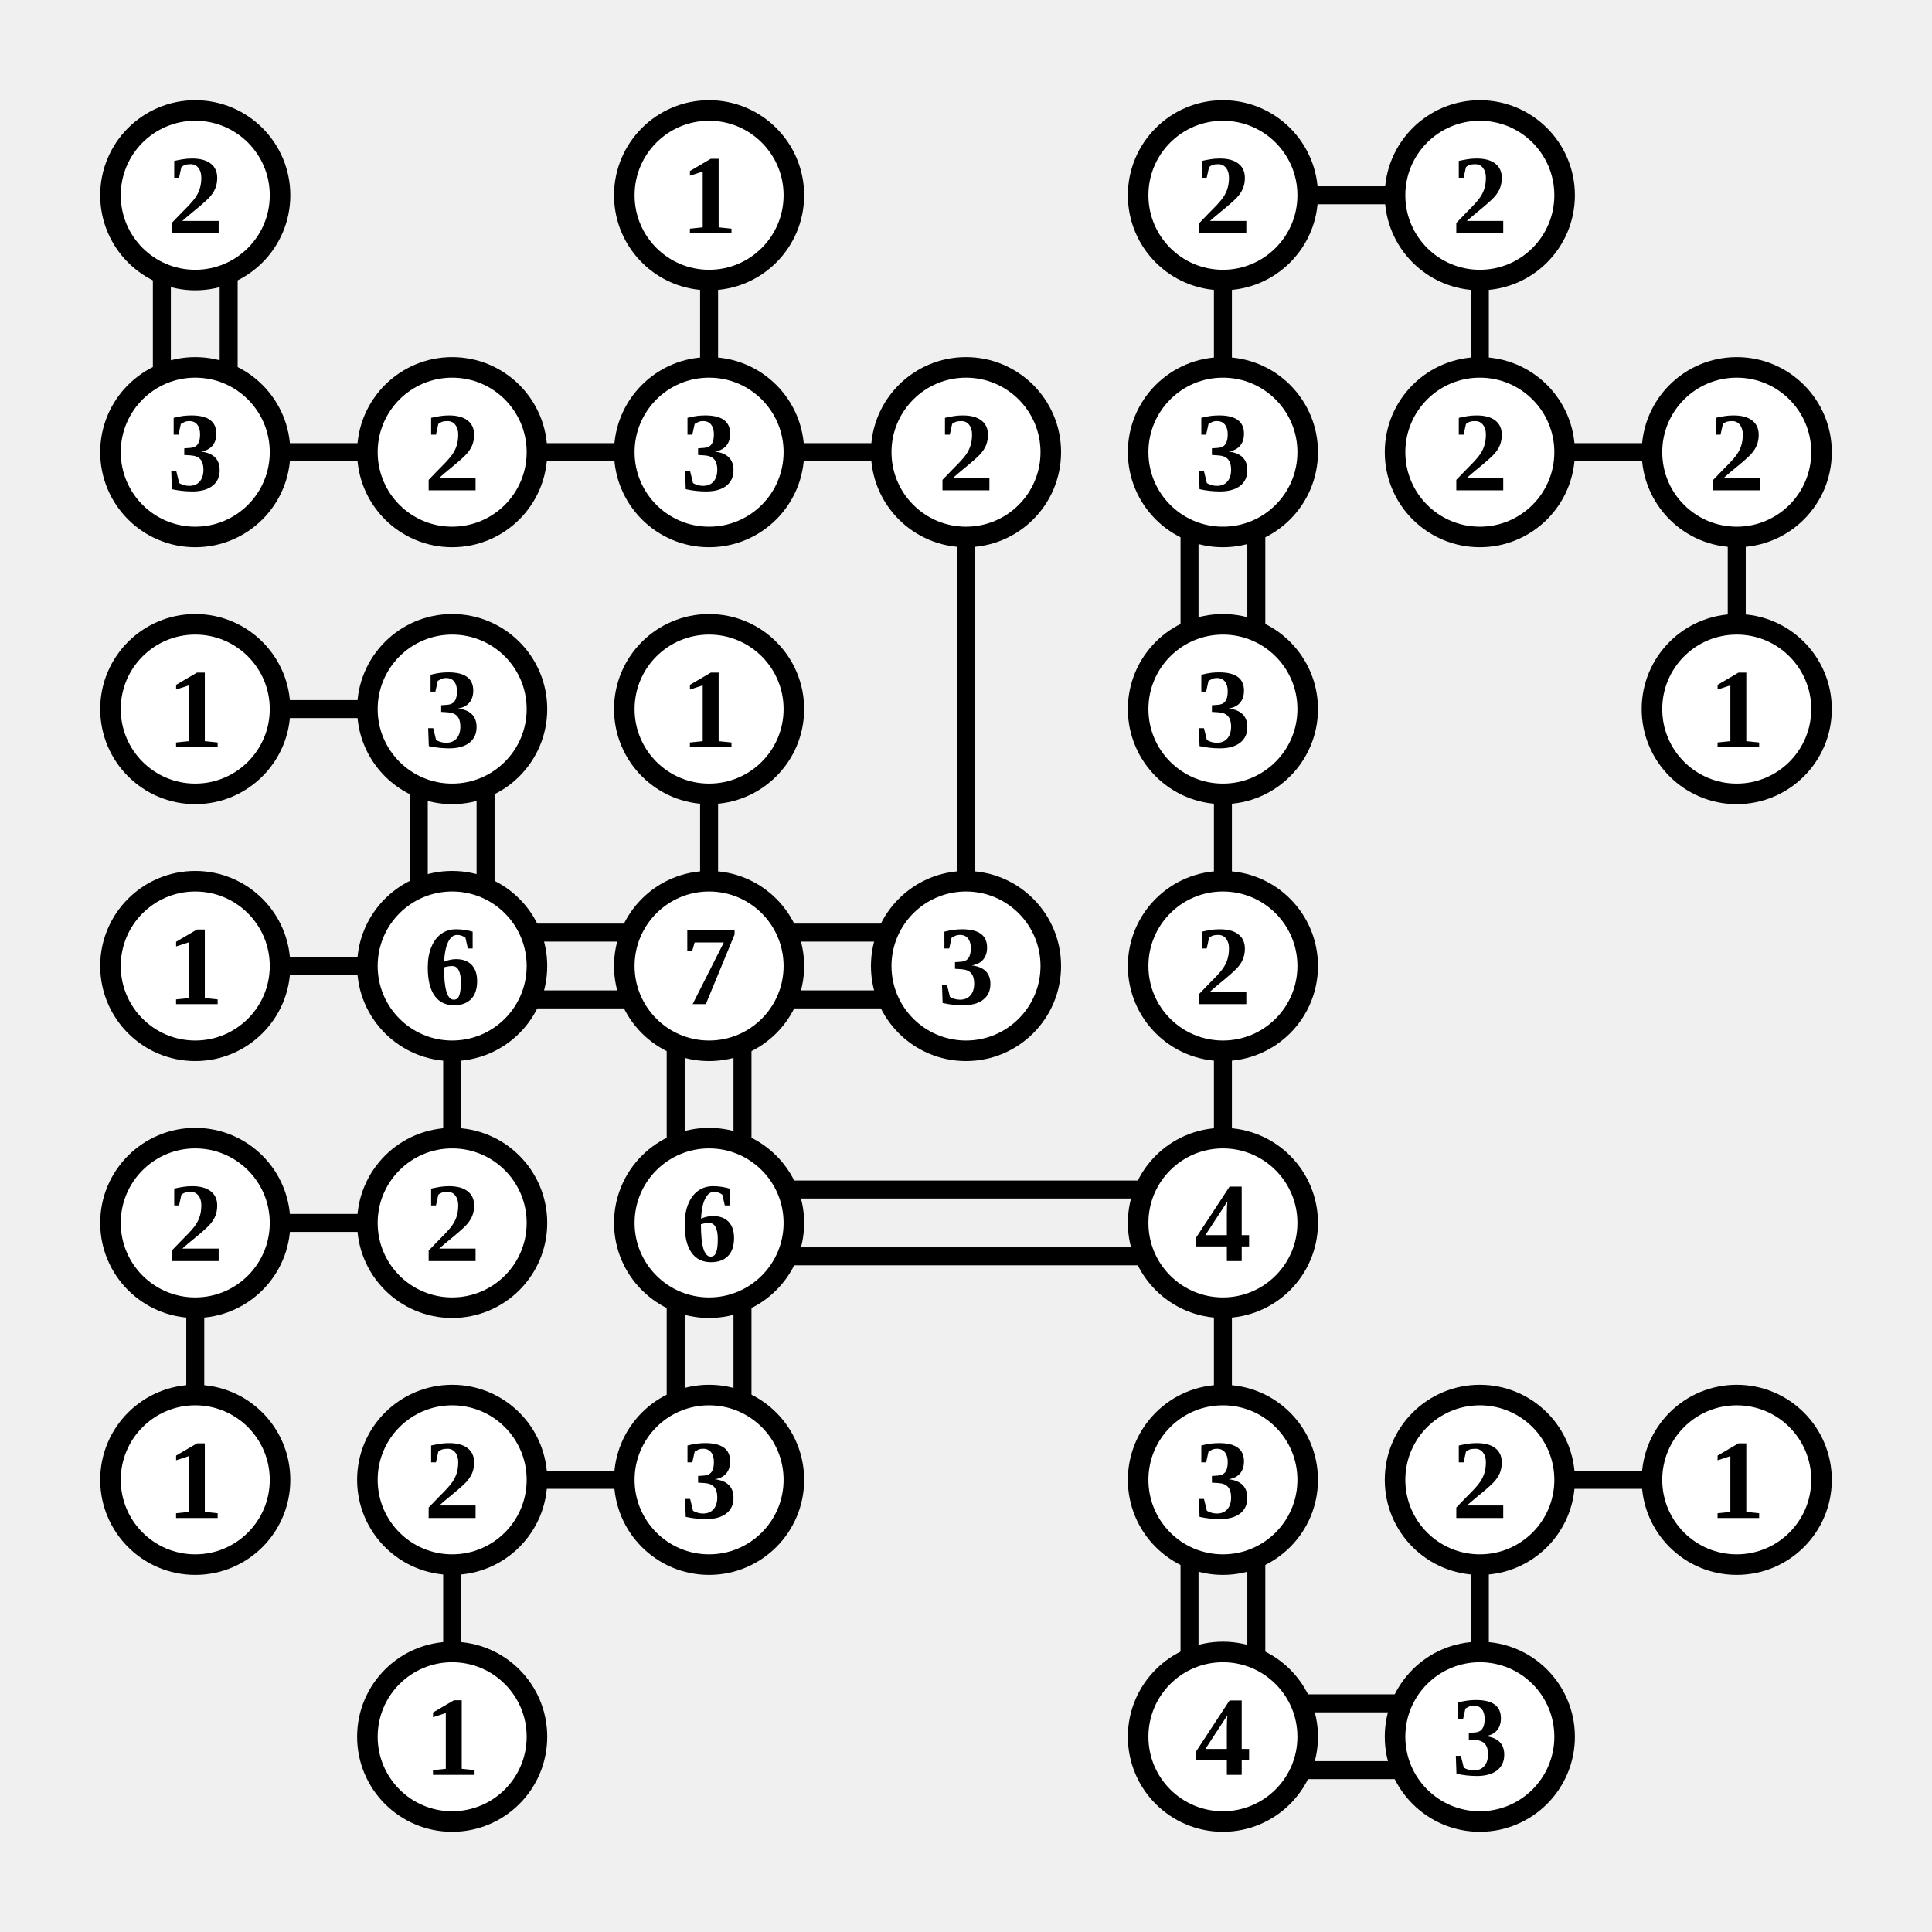
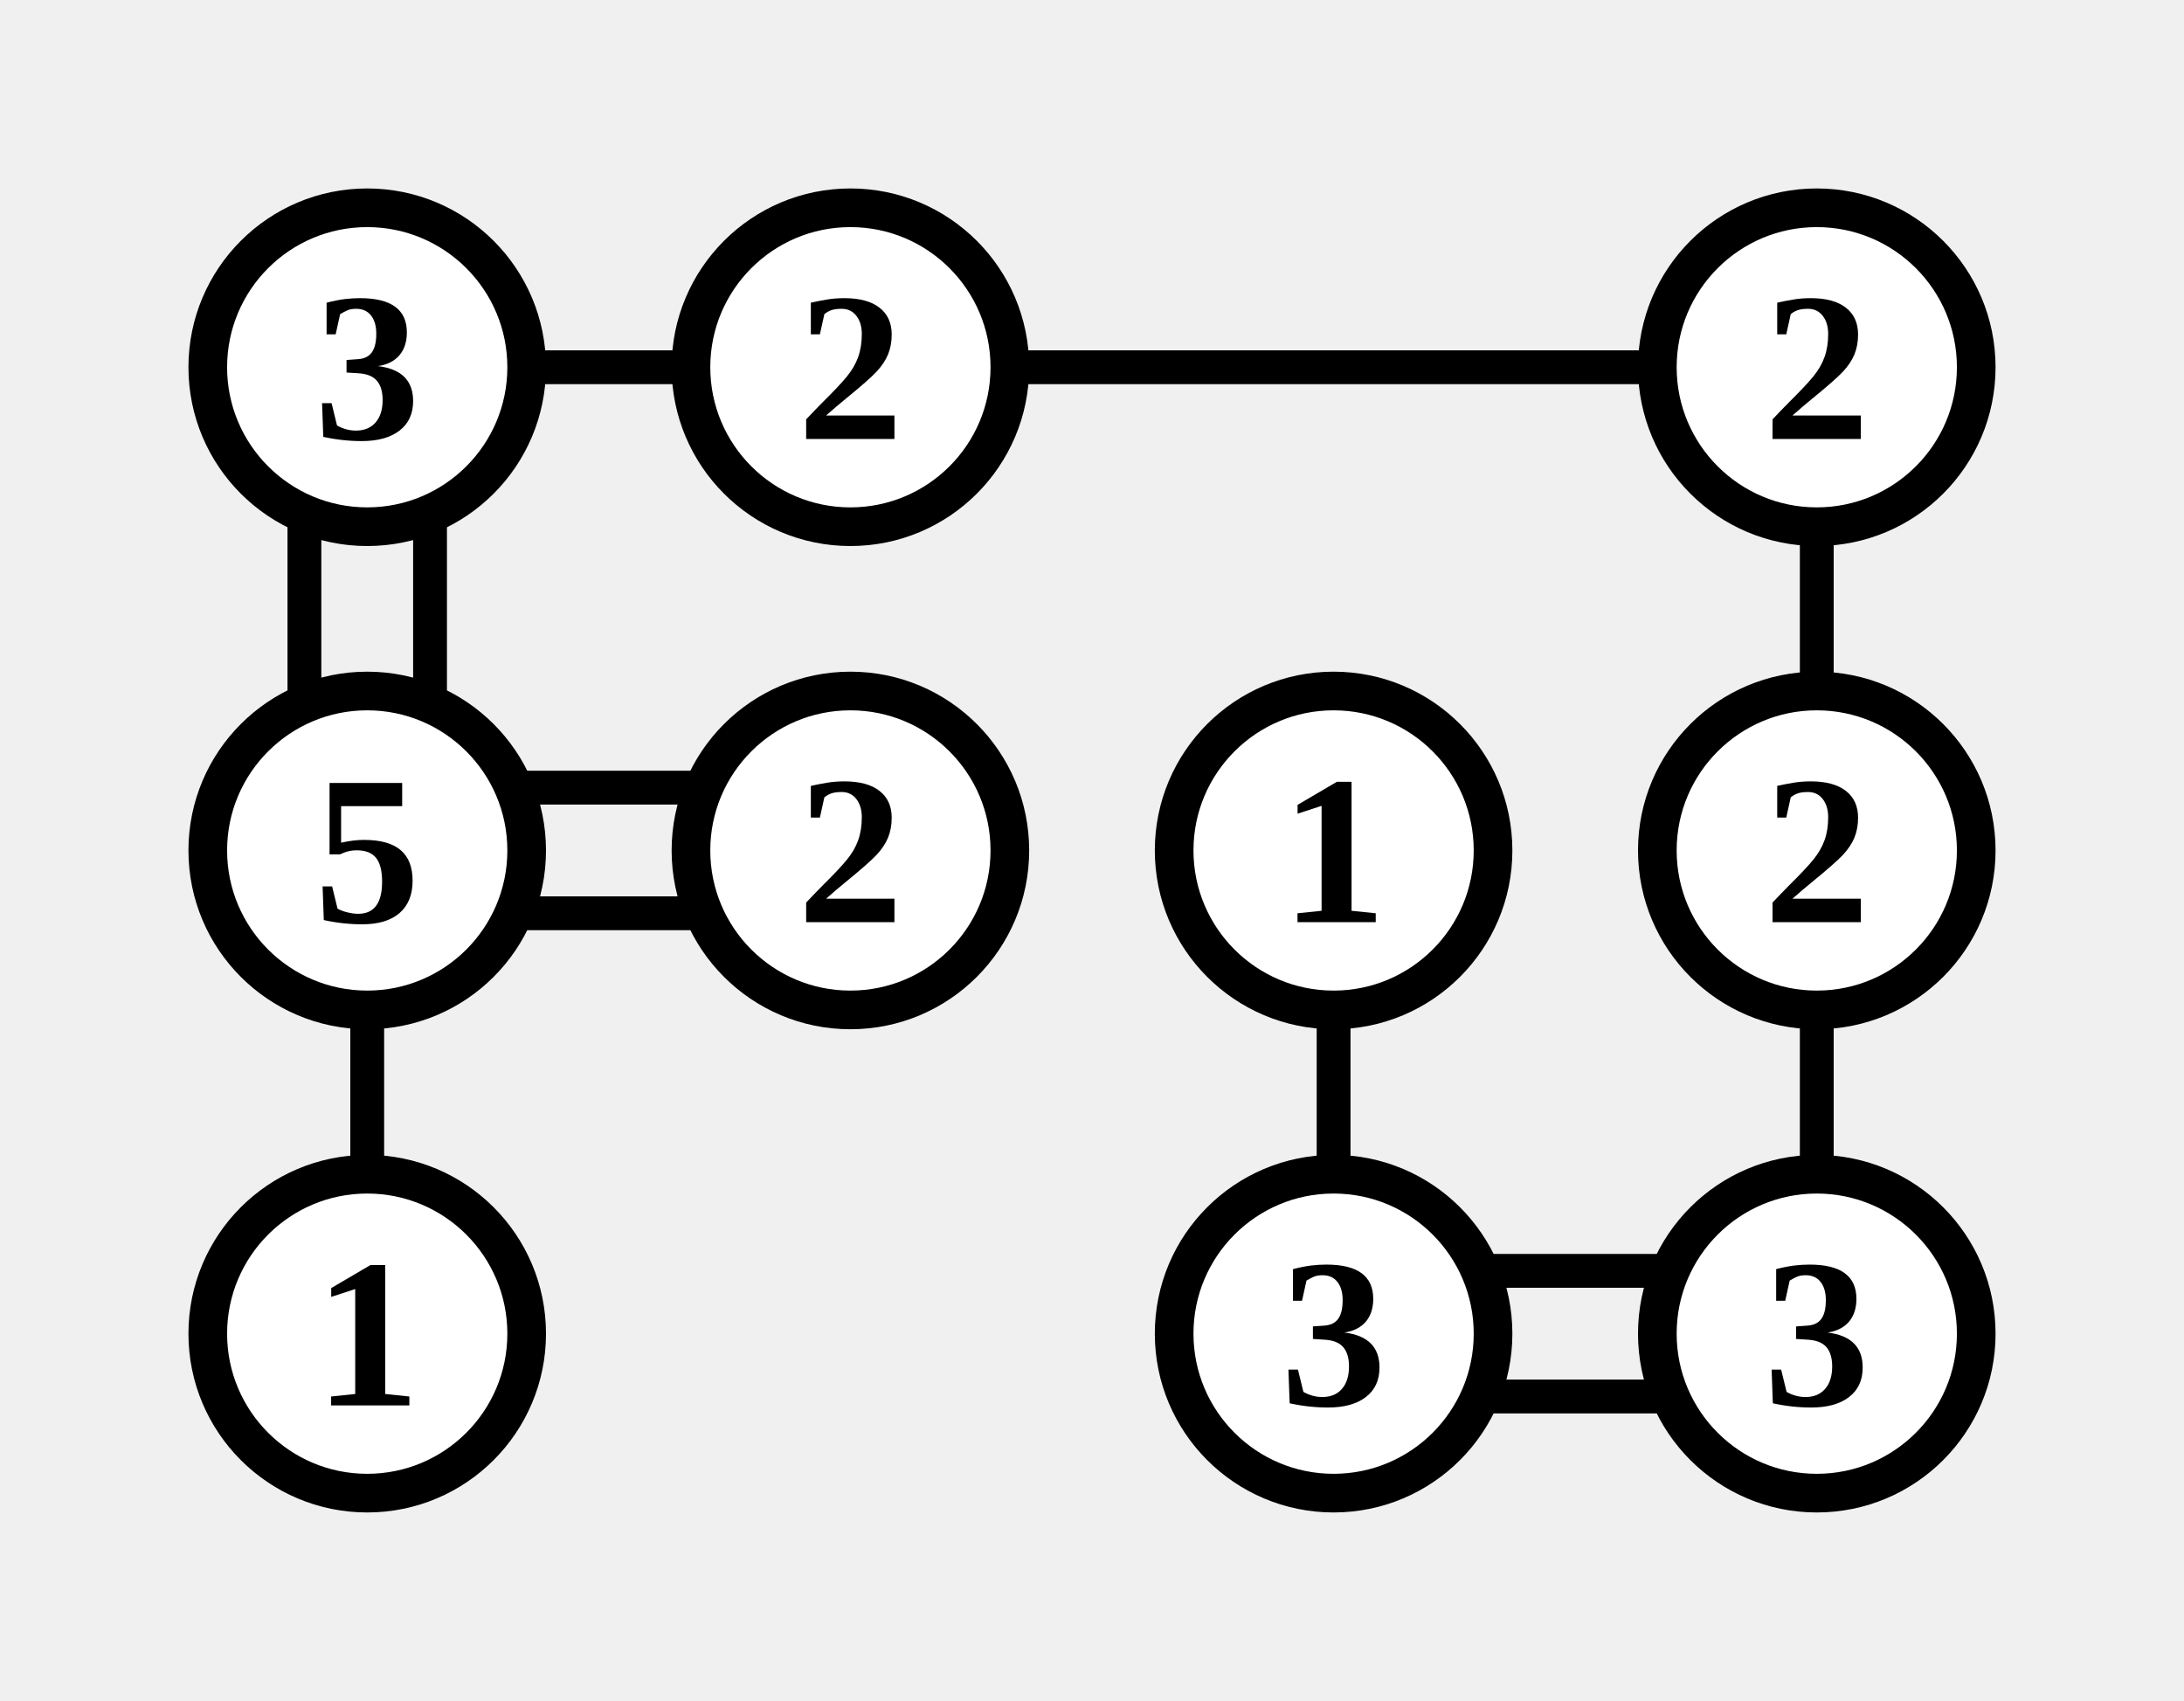
- <svg xmlns="http://www.w3.org/2000/svg" class="p" viewBox="0 0 752 752" preserveAspectRatio="xMidYMid meet" shape-rendering="geometricPrecision">
-   <path d="M63 107V145M89 107V145M276 107V145M507 76H545M476 107V145M576 107V145M107 176H145M207 176H245M307 176H345M376 207V345M463 207V245M489 207V245M607 176H645M676 207V245M107 276H145M163 307V345M189 307V345M276 307V345M476 307V345M107 376H145M207 363H245M207 389H245M176 407V445M307 363H345M307 389H345M263 407V445M289 407V445M476 407V445M107 476H145M76 507V545M307 463H445M307 489H445M263 507V545M289 507V545M476 507V545M207 576H245M176 607V645M463 607V645M489 607V645M607 576H645M576 607V645M507 663H545M507 689H545" fill="none" stroke="#000" stroke-width="7" stroke-linecap="butt" />
+ <svg xmlns="http://www.w3.org/2000/svg" class="p" viewBox="0 0 452 352" preserveAspectRatio="xMidYMid meet" shape-rendering="geometricPrecision">
+   <path d="M107 76H145M63 107V145M89 107V145M207 76H345M376 107V145M107 163H145M107 189H145M76 207V245M276 207V245M376 207V245M307 263H345M307 289H345" fill="none" stroke="#000" stroke-width="7" stroke-linecap="butt" />
  <circle cx="76" cy="76" r="33" fill="#fff" stroke="#000" stroke-width="8" />
-   <text x="76" y="76" font-size="44" text-anchor="middle" dominant-baseline="central" fill="#000" font-weight="700">2</text>
-   <circle cx="276" cy="76" r="33" fill="#fff" stroke="#000" stroke-width="8" />
-   <text x="276" y="76" font-size="44" text-anchor="middle" dominant-baseline="central" fill="#000" font-weight="700">1</text>
-   <circle cx="476" cy="76" r="33" fill="#fff" stroke="#000" stroke-width="8" />
-   <text x="476" y="76" font-size="44" text-anchor="middle" dominant-baseline="central" fill="#000" font-weight="700">2</text>
-   <circle cx="576" cy="76" r="33" fill="#fff" stroke="#000" stroke-width="8" />
-   <text x="576" y="76" font-size="44" text-anchor="middle" dominant-baseline="central" fill="#000" font-weight="700">2</text>
+   <text x="76" y="76" font-size="44" text-anchor="middle" dominant-baseline="central" fill="#000" font-weight="700">3</text>
+   <circle cx="176" cy="76" r="33" fill="#fff" stroke="#000" stroke-width="8" />
+   <text x="176" y="76" font-size="44" text-anchor="middle" dominant-baseline="central" fill="#000" font-weight="700">2</text>
+   <circle cx="376" cy="76" r="33" fill="#fff" stroke="#000" stroke-width="8" />
+   <text x="376" y="76" font-size="44" text-anchor="middle" dominant-baseline="central" fill="#000" font-weight="700">2</text>
  <circle cx="76" cy="176" r="33" fill="#fff" stroke="#000" stroke-width="8" />
-   <text x="76" y="176" font-size="44" text-anchor="middle" dominant-baseline="central" fill="#000" font-weight="700">3</text>
+   <text x="76" y="176" font-size="44" text-anchor="middle" dominant-baseline="central" fill="#000" font-weight="700">5</text>
  <circle cx="176" cy="176" r="33" fill="#fff" stroke="#000" stroke-width="8" />
  <text x="176" y="176" font-size="44" text-anchor="middle" dominant-baseline="central" fill="#000" font-weight="700">2</text>
  <circle cx="276" cy="176" r="33" fill="#fff" stroke="#000" stroke-width="8" />
-   <text x="276" y="176" font-size="44" text-anchor="middle" dominant-baseline="central" fill="#000" font-weight="700">3</text>
+   <text x="276" y="176" font-size="44" text-anchor="middle" dominant-baseline="central" fill="#000" font-weight="700">1</text>
  <circle cx="376" cy="176" r="33" fill="#fff" stroke="#000" stroke-width="8" />
  <text x="376" y="176" font-size="44" text-anchor="middle" dominant-baseline="central" fill="#000" font-weight="700">2</text>
-   <circle cx="476" cy="176" r="33" fill="#fff" stroke="#000" stroke-width="8" />
-   <text x="476" y="176" font-size="44" text-anchor="middle" dominant-baseline="central" fill="#000" font-weight="700">3</text>
-   <circle cx="576" cy="176" r="33" fill="#fff" stroke="#000" stroke-width="8" />
-   <text x="576" y="176" font-size="44" text-anchor="middle" dominant-baseline="central" fill="#000" font-weight="700">2</text>
-   <circle cx="676" cy="176" r="33" fill="#fff" stroke="#000" stroke-width="8" />
-   <text x="676" y="176" font-size="44" text-anchor="middle" dominant-baseline="central" fill="#000" font-weight="700">2</text>
  <circle cx="76" cy="276" r="33" fill="#fff" stroke="#000" stroke-width="8" />
  <text x="76" y="276" font-size="44" text-anchor="middle" dominant-baseline="central" fill="#000" font-weight="700">1</text>
-   <circle cx="176" cy="276" r="33" fill="#fff" stroke="#000" stroke-width="8" />
-   <text x="176" y="276" font-size="44" text-anchor="middle" dominant-baseline="central" fill="#000" font-weight="700">3</text>
  <circle cx="276" cy="276" r="33" fill="#fff" stroke="#000" stroke-width="8" />
-   <text x="276" y="276" font-size="44" text-anchor="middle" dominant-baseline="central" fill="#000" font-weight="700">1</text>
-   <circle cx="476" cy="276" r="33" fill="#fff" stroke="#000" stroke-width="8" />
-   <text x="476" y="276" font-size="44" text-anchor="middle" dominant-baseline="central" fill="#000" font-weight="700">3</text>
-   <circle cx="676" cy="276" r="33" fill="#fff" stroke="#000" stroke-width="8" />
-   <text x="676" y="276" font-size="44" text-anchor="middle" dominant-baseline="central" fill="#000" font-weight="700">1</text>
-   <circle cx="76" cy="376" r="33" fill="#fff" stroke="#000" stroke-width="8" />
-   <text x="76" y="376" font-size="44" text-anchor="middle" dominant-baseline="central" fill="#000" font-weight="700">1</text>
-   <circle cx="176" cy="376" r="33" fill="#fff" stroke="#000" stroke-width="8" />
-   <text x="176" y="376" font-size="44" text-anchor="middle" dominant-baseline="central" fill="#000" font-weight="700">6</text>
-   <circle cx="276" cy="376" r="33" fill="#fff" stroke="#000" stroke-width="8" />
-   <text x="276" y="376" font-size="44" text-anchor="middle" dominant-baseline="central" fill="#000" font-weight="700">7</text>
-   <circle cx="376" cy="376" r="33" fill="#fff" stroke="#000" stroke-width="8" />
-   <text x="376" y="376" font-size="44" text-anchor="middle" dominant-baseline="central" fill="#000" font-weight="700">3</text>
-   <circle cx="476" cy="376" r="33" fill="#fff" stroke="#000" stroke-width="8" />
-   <text x="476" y="376" font-size="44" text-anchor="middle" dominant-baseline="central" fill="#000" font-weight="700">2</text>
-   <circle cx="76" cy="476" r="33" fill="#fff" stroke="#000" stroke-width="8" />
-   <text x="76" y="476" font-size="44" text-anchor="middle" dominant-baseline="central" fill="#000" font-weight="700">2</text>
-   <circle cx="176" cy="476" r="33" fill="#fff" stroke="#000" stroke-width="8" />
-   <text x="176" y="476" font-size="44" text-anchor="middle" dominant-baseline="central" fill="#000" font-weight="700">2</text>
-   <circle cx="276" cy="476" r="33" fill="#fff" stroke="#000" stroke-width="8" />
-   <text x="276" y="476" font-size="44" text-anchor="middle" dominant-baseline="central" fill="#000" font-weight="700">6</text>
-   <circle cx="476" cy="476" r="33" fill="#fff" stroke="#000" stroke-width="8" />
-   <text x="476" y="476" font-size="44" text-anchor="middle" dominant-baseline="central" fill="#000" font-weight="700">4</text>
-   <circle cx="76" cy="576" r="33" fill="#fff" stroke="#000" stroke-width="8" />
-   <text x="76" y="576" font-size="44" text-anchor="middle" dominant-baseline="central" fill="#000" font-weight="700">1</text>
-   <circle cx="176" cy="576" r="33" fill="#fff" stroke="#000" stroke-width="8" />
-   <text x="176" y="576" font-size="44" text-anchor="middle" dominant-baseline="central" fill="#000" font-weight="700">2</text>
-   <circle cx="276" cy="576" r="33" fill="#fff" stroke="#000" stroke-width="8" />
-   <text x="276" y="576" font-size="44" text-anchor="middle" dominant-baseline="central" fill="#000" font-weight="700">3</text>
-   <circle cx="476" cy="576" r="33" fill="#fff" stroke="#000" stroke-width="8" />
-   <text x="476" y="576" font-size="44" text-anchor="middle" dominant-baseline="central" fill="#000" font-weight="700">3</text>
-   <circle cx="576" cy="576" r="33" fill="#fff" stroke="#000" stroke-width="8" />
-   <text x="576" y="576" font-size="44" text-anchor="middle" dominant-baseline="central" fill="#000" font-weight="700">2</text>
-   <circle cx="676" cy="576" r="33" fill="#fff" stroke="#000" stroke-width="8" />
-   <text x="676" y="576" font-size="44" text-anchor="middle" dominant-baseline="central" fill="#000" font-weight="700">1</text>
-   <circle cx="176" cy="676" r="33" fill="#fff" stroke="#000" stroke-width="8" />
-   <text x="176" y="676" font-size="44" text-anchor="middle" dominant-baseline="central" fill="#000" font-weight="700">1</text>
-   <circle cx="476" cy="676" r="33" fill="#fff" stroke="#000" stroke-width="8" />
-   <text x="476" y="676" font-size="44" text-anchor="middle" dominant-baseline="central" fill="#000" font-weight="700">4</text>
-   <circle cx="576" cy="676" r="33" fill="#fff" stroke="#000" stroke-width="8" />
-   <text x="576" y="676" font-size="44" text-anchor="middle" dominant-baseline="central" fill="#000" font-weight="700">3</text>
+   <text x="276" y="276" font-size="44" text-anchor="middle" dominant-baseline="central" fill="#000" font-weight="700">3</text>
+   <circle cx="376" cy="276" r="33" fill="#fff" stroke="#000" stroke-width="8" />
+   <text x="376" y="276" font-size="44" text-anchor="middle" dominant-baseline="central" fill="#000" font-weight="700">3</text>
</svg>
